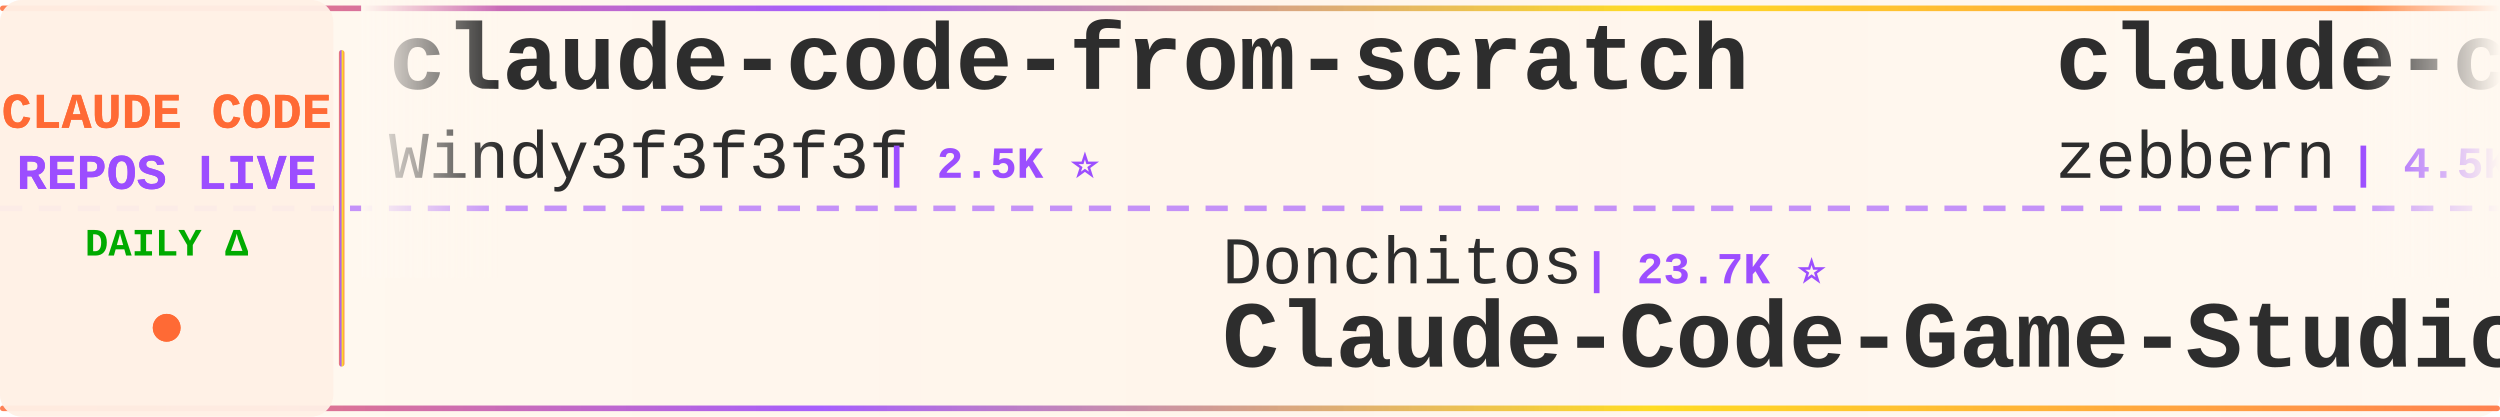
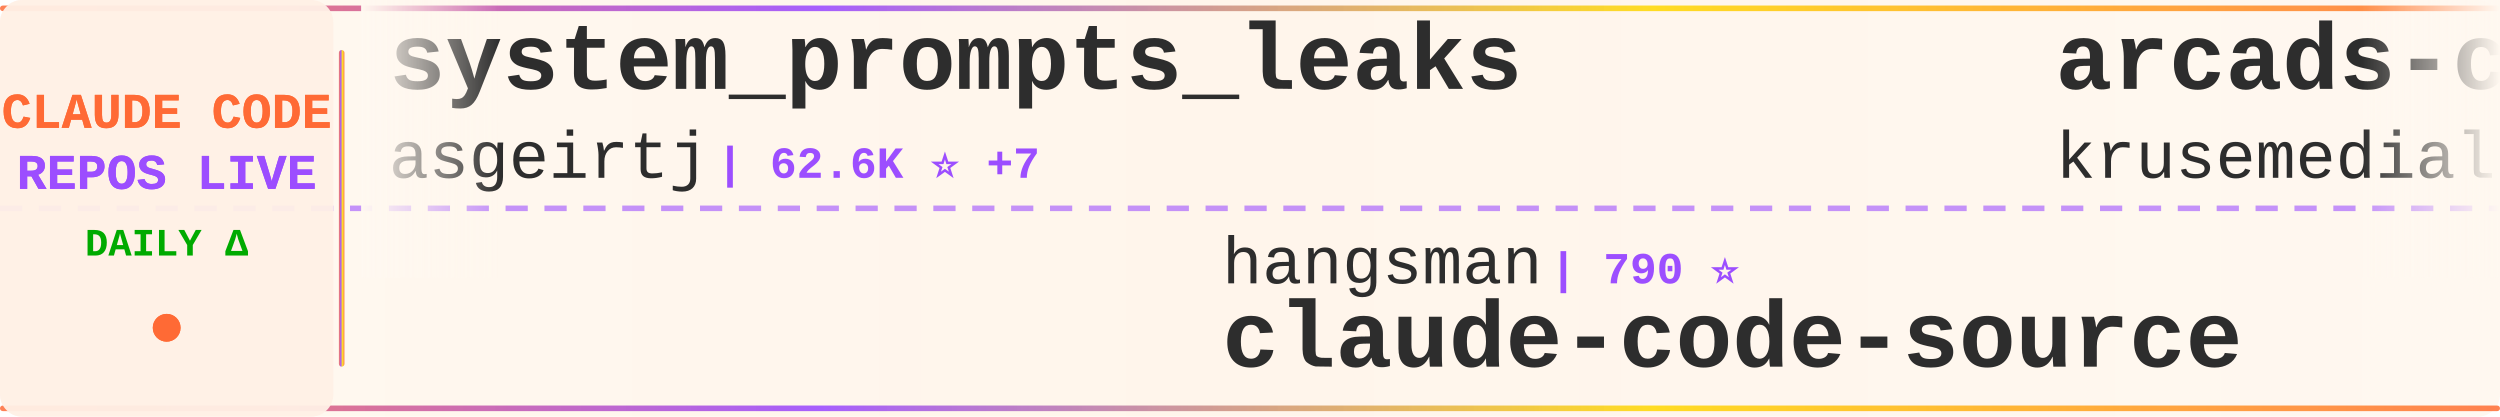
<svg xmlns="http://www.w3.org/2000/svg" width="900" height="150">
  <defs>
    <linearGradient id="tickerBg" x1="0%" y1="0%" x2="100%" y2="0%">
      <stop offset="0%" style="stop-color:#fff8f0;stop-opacity:0.98" />
      <stop offset="50%" style="stop-color:#fff5eb;stop-opacity:1" />
      <stop offset="100%" style="stop-color:#fff8f0;stop-opacity:0.98" />
    </linearGradient>
    <linearGradient id="borderGrad" x1="0%" y1="0%" x2="100%" y2="0%">
      <stop offset="0%" style="stop-color:#FF6B35;stop-opacity:0.85">
        <animate attributeName="stop-opacity" values="0.85;1;0.85" dur="2s" repeatCount="indefinite" />
      </stop>
      <stop offset="33%" style="stop-color:#9C4EFF;stop-opacity:0.9">
        <animate attributeName="stop-opacity" values="0.9;1;0.9" dur="2.2s" repeatCount="indefinite" />
      </stop>
      <stop offset="66%" style="stop-color:#FFD700;stop-opacity:0.85">
        <animate attributeName="stop-opacity" values="0.85;1;0.85" dur="1.8s" repeatCount="indefinite" />
      </stop>
      <stop offset="100%" style="stop-color:#FF6B35;stop-opacity:0.85">
        <animate attributeName="stop-opacity" values="0.85;1;0.85" dur="2s" repeatCount="indefinite" />
      </stop>
    </linearGradient>
    <filter id="textGlow">
      <feGaussianBlur stdDeviation="0.15" result="coloredBlur" />
      <feMerge>
        <feMergeNode in="coloredBlur" />
        <feMergeNode in="SourceGraphic" />
      </feMerge>
    </filter>
    <filter id="metricGlow">
      <feGaussianBlur stdDeviation="0.2" result="coloredBlur" />
      <feMerge>
        <feMergeNode in="coloredBlur" />
        <feMergeNode in="SourceGraphic" />
      </feMerge>
    </filter>
    <linearGradient id="leftFade" x1="0%" y1="0%" x2="100%" y2="0%">
      <stop offset="0%" style="stop-color:#fff8f0;stop-opacity:1" />
      <stop offset="100%" style="stop-color:#fff8f0;stop-opacity:0" />
    </linearGradient>
    <linearGradient id="rightFade" x1="0%" y1="0%" x2="100%" y2="0%">
      <stop offset="0%" style="stop-color:#fff8f0;stop-opacity:0" />
      <stop offset="100%" style="stop-color:#fff8f0;stop-opacity:1" />
    </linearGradient>
  </defs>
  <rect width="900" height="150" fill="url(#tickerBg)" rx="8" />
  <rect x="0" y="2" width="900" height="2" fill="url(#borderGrad)" rx="1" />
  <rect x="0" y="146" width="900" height="2" fill="url(#borderGrad)" rx="1" />
  <line x1="0" y1="75" x2="900" y2="75" stroke="#9C4EFF" stroke-width="2" stroke-dasharray="8 6" opacity="0.6" />
  <rect x="0" y="0" width="120" height="150" fill="#fff0e6" opacity="0.95" rx="8" />
  <text x="60" y="46" font-family="'Courier New', monospace" font-size="18" font-weight="bold" fill="#FF6B35" text-anchor="middle" filter="url(#textGlow)">
    CLAUDE CODE
  </text>
  <text x="60" y="68" font-family="'Courier New', monospace" font-size="18" font-weight="bold" fill="#9C4EFF" text-anchor="middle" filter="url(#textGlow)">
    REPOS LIVE
  </text>
  <text x="60" y="92" font-family="'Courier New', monospace" font-size="14" font-weight="bold" fill="#00aa00" text-anchor="middle">
    DAILY Δ
  </text>
  <circle cx="60" cy="118" r="5" fill="#FF6B35" filter="url(#metricGlow)">
    <animate attributeName="r" values="4;6;4" dur="1.5s" repeatCount="indefinite" />
    <animate attributeName="opacity" values="0.6;1;0.6" dur="1.5s" repeatCount="indefinite" />
  </circle>
  <rect x="122" y="18" width="2" height="114" fill="url(#borderGrad)" rx="1" />
  <clipPath id="tickerClip">
    <rect x="130" y="0" width="770" height="150" />
  </clipPath>
  <g clip-path="url(#tickerClip)">
    <g id="tickerItems">
      <animateTransform attributeName="transform" attributeType="XML" type="translate" from="0 0" to="-3000 0" dur="54s" repeatCount="indefinite" />
      <g transform="translate(0, 0)">
-         <text x="140" y="32" font-family="'Courier New', monospace" font-size="34" font-weight="bold" fill="#2d2d2d">claude-code-from-scratch</text>
-         <text x="140" y="64" font-family="'Courier New', monospace" font-size="24" font-weight="normal" fill="#2d2d2d" opacity="1.0">Windy3f3f3f3f</text>
-         <text x="318" y="64" font-family="'Courier New', monospace" font-size="16" font-weight="bold" fill="#9C4EFF"> | 2.5K ⭐</text>
+         <text x="140" y="32" font-family="'Courier New', monospace" font-size="34" font-weight="bold" fill="#2d2d2d">system_prompts_leaks</text>
+         <text x="140" y="64" font-family="'Courier New', monospace" font-size="24" font-weight="normal" fill="#2d2d2d" opacity="1.0">asgeirtj</text>
+         <text x="258" y="64" font-family="'Courier New', monospace" font-size="16" font-weight="bold" fill="#9C4EFF"> | 62.6K ⭐ +7</text>
      </g>
      <g transform="translate(300, 0)">
-         <text x="140" y="102" font-family="'Courier New', monospace" font-size="24" font-weight="normal" fill="#2d2d2d" opacity="1.0">Donchitos</text>
-         <text x="270" y="102" font-family="'Courier New', monospace" font-size="16" font-weight="bold" fill="#9C4EFF"> | 23.7K ⭐</text>
-         <text x="140" y="132" font-family="'Courier New', monospace" font-size="34" font-weight="bold" fill="#2d2d2d">Claude-Code-Game-Studios</text>
+         <text x="140" y="102" font-family="'Courier New', monospace" font-size="24" font-weight="normal" fill="#2d2d2d" opacity="1.0">hangsman</text>
+         <text x="258" y="102" font-family="'Courier New', monospace" font-size="16" font-weight="bold" fill="#9C4EFF"> | 790 ⭐</text>
+         <text x="140" y="132" font-family="'Courier New', monospace" font-size="34" font-weight="bold" fill="#2d2d2d">claude-code-source</text>
      </g>
      <g transform="translate(600, 0)">
+         <text x="140" y="32" font-family="'Courier New', monospace" font-size="34" font-weight="bold" fill="#2d2d2d">arcads-claude-code</text>
+         <text x="140" y="64" font-family="'Courier New', monospace" font-size="24" font-weight="normal" fill="#2d2d2d" opacity="1.0">krusemediallc</text>
+         <text x="318" y="64" font-family="'Courier New', monospace" font-size="16" font-weight="bold" fill="#9C4EFF"> | 1.1K ⭐</text>
+       </g>
+       <g transform="translate(900, 0)">
+         <text x="140" y="102" font-family="'Courier New', monospace" font-size="24" font-weight="normal" fill="#2d2d2d" opacity="1.0">shanraisshan</text>
+         <text x="306" y="102" font-family="'Courier New', monospace" font-size="16" font-weight="bold" fill="#9C4EFF"> | 64.2K ⭐ +4</text>
+         <text x="140" y="132" font-family="'Courier New', monospace" font-size="34" font-weight="bold" fill="#2d2d2d">claude-code-best-practic...</text>
+       </g>
+       <g transform="translate(1200, 0)">
        <text x="140" y="32" font-family="'Courier New', monospace" font-size="34" font-weight="bold" fill="#2d2d2d">claude-code-guide</text>
        <text x="140" y="64" font-family="'Courier New', monospace" font-size="24" font-weight="normal" fill="#2d2d2d" opacity="1.0">zebbern</text>
-         <text x="246" y="64" font-family="'Courier New', monospace" font-size="16" font-weight="bold" fill="#9C4EFF"> | 4.5K ⭐ +3</text>
+         <text x="246" y="64" font-family="'Courier New', monospace" font-size="16" font-weight="bold" fill="#9C4EFF"> | 4.5K ⭐ +1</text>
      </g>
-       <g transform="translate(900, 0)">
+       <g transform="translate(1500, 0)">
+         <text x="140" y="102" font-family="'Courier New', monospace" font-size="24" font-weight="normal" fill="#2d2d2d" opacity="1.0">anthropics</text>
+         <text x="282" y="102" font-family="'Courier New', monospace" font-size="16" font-weight="bold" fill="#9C4EFF"> | 167.1K ⭐ +25</text>
+         <text x="140" y="132" font-family="'Courier New', monospace" font-size="34" font-weight="bold" fill="#2d2d2d">skills</text>
+       </g>
+       <g transform="translate(1800, 0)">
+         <text x="140" y="32" font-family="'Courier New', monospace" font-size="34" font-weight="bold" fill="#2d2d2d">how-claude-code-works</text>
+         <text x="140" y="64" font-family="'Courier New', monospace" font-size="24" font-weight="normal" fill="#2d2d2d" opacity="1.0">Windy3f3f3f3f</text>
+         <text x="318" y="64" font-family="'Courier New', monospace" font-size="16" font-weight="bold" fill="#9C4EFF"> | 3.4K ⭐</text>
+       </g>
+       <g transform="translate(2100, 0)">
        <text x="140" y="102" font-family="'Courier New', monospace" font-size="24" font-weight="normal" fill="#2d2d2d" opacity="1.0">anthropics</text>
        <text x="282" y="102" font-family="'Courier New', monospace" font-size="16" font-weight="bold" fill="#9C4EFF"> | 939 ⭐</text>
        <text x="140" y="132" font-family="'Courier New', monospace" font-size="34" font-weight="bold" fill="#2d2d2d">claude-code-base-action</text>
      </g>
-       <g transform="translate(1200, 0)">
-         <text x="140" y="32" font-family="'Courier New', monospace" font-size="34" font-weight="bold" fill="#2d2d2d">my-claude-code-setup</text>
-         <text x="140" y="64" font-family="'Courier New', monospace" font-size="24" font-weight="normal" fill="#2d2d2d" opacity="1.0">centminmod</text>
-         <text x="282" y="64" font-family="'Courier New', monospace" font-size="16" font-weight="bold" fill="#9C4EFF"> | 2.6K ⭐ +1</text>
-       </g>
-       <g transform="translate(1500, 0)">
-         <text x="140" y="102" font-family="'Courier New', monospace" font-size="24" font-weight="normal" fill="#2d2d2d" opacity="1.0">pengchengneo</text>
-         <text x="306" y="102" font-family="'Courier New', monospace" font-size="16" font-weight="bold" fill="#9C4EFF"> | 1.7K ⭐</text>
-         <text x="140" y="132" font-family="'Courier New', monospace" font-size="34" font-weight="bold" fill="#2d2d2d">Claude-Code</text>
-       </g>
-       <g transform="translate(1800, 0)">
-         <text x="140" y="32" font-family="'Courier New', monospace" font-size="34" font-weight="bold" fill="#2d2d2d">claude-code-video-toolki...</text>
-         <text x="140" y="64" font-family="'Courier New', monospace" font-size="24" font-weight="normal" fill="#2d2d2d" opacity="1.0">digitalsamba</text>
-         <text x="306" y="64" font-family="'Courier New', monospace" font-size="16" font-weight="bold" fill="#9C4EFF"> | 1.9K ⭐ +1</text>
-       </g>
-       <g transform="translate(2100, 0)">
-         <text x="140" y="102" font-family="'Courier New', monospace" font-size="24" font-weight="normal" fill="#2d2d2d" opacity="1.0">zstmfhy</text>
-         <text x="246" y="102" font-family="'Courier New', monospace" font-size="16" font-weight="bold" fill="#9C4EFF"> | 190 ⭐</text>
-         <text x="140" y="132" font-family="'Courier New', monospace" font-size="34" font-weight="bold" fill="#2d2d2d">Claude-code</text>
-       </g>
      <g transform="translate(2400, 0)">
-         <text x="140" y="32" font-family="'Courier New', monospace" font-size="34" font-weight="bold" fill="#2d2d2d">claude-code-tudou</text>
-         <text x="140" y="64" font-family="'Courier New', monospace" font-size="24" font-weight="normal" fill="#2d2d2d" opacity="1.0">AICoderTudou</text>
-         <text x="306" y="64" font-family="'Courier New', monospace" font-size="16" font-weight="bold" fill="#9C4EFF"> | 497 ⭐</text>
+         <text x="140" y="32" font-family="'Courier New', monospace" font-size="34" font-weight="bold" fill="#2d2d2d">claude-code-tips</text>
+         <text x="140" y="64" font-family="'Courier New', monospace" font-size="24" font-weight="normal" fill="#2d2d2d" opacity="1.0">ykdojo</text>
+         <text x="234" y="64" font-family="'Courier New', monospace" font-size="16" font-weight="bold" fill="#9C4EFF"> | 9.6K ⭐ +1</text>
      </g>
      <g transform="translate(2700, 0)">
-         <text x="140" y="102" font-family="'Courier New', monospace" font-size="24" font-weight="normal" fill="#2d2d2d" opacity="1.0">ghuntley</text>
-         <text x="258" y="102" font-family="'Courier New', monospace" font-size="16" font-weight="bold" fill="#9C4EFF"> | 987 ⭐</text>
-         <text x="140" y="132" font-family="'Courier New', monospace" font-size="34" font-weight="bold" fill="#2d2d2d">claude-code-source-code-...</text>
+         <text x="140" y="102" font-family="'Courier New', monospace" font-size="24" font-weight="normal" fill="#2d2d2d" opacity="1.0">huangserva</text>
+         <text x="282" y="102" font-family="'Courier New', monospace" font-size="16" font-weight="bold" fill="#9C4EFF"> | 622 ⭐</text>
+         <text x="140" y="132" font-family="'Courier New', monospace" font-size="34" font-weight="bold" fill="#2d2d2d">claude-code-cli</text>
      </g>
      <g transform="translate(3000, 0)">
-         <text x="140" y="32" font-family="'Courier New', monospace" font-size="34" font-weight="bold" fill="#2d2d2d">claude-code-from-scratch</text>
-         <text x="140" y="64" font-family="'Courier New', monospace" font-size="24" font-weight="normal" fill="#2d2d2d" opacity="1.0">Windy3f3f3f3f</text>
-         <text x="318" y="64" font-family="'Courier New', monospace" font-size="16" font-weight="bold" fill="#9C4EFF"> | 2.5K ⭐</text>
+         <text x="140" y="32" font-family="'Courier New', monospace" font-size="34" font-weight="bold" fill="#2d2d2d">system_prompts_leaks</text>
+         <text x="140" y="64" font-family="'Courier New', monospace" font-size="24" font-weight="normal" fill="#2d2d2d" opacity="1.0">asgeirtj</text>
+         <text x="258" y="64" font-family="'Courier New', monospace" font-size="16" font-weight="bold" fill="#9C4EFF"> | 62.6K ⭐ +7</text>
      </g>
      <g transform="translate(3300, 0)">
-         <text x="140" y="102" font-family="'Courier New', monospace" font-size="24" font-weight="normal" fill="#2d2d2d" opacity="1.0">Donchitos</text>
-         <text x="270" y="102" font-family="'Courier New', monospace" font-size="16" font-weight="bold" fill="#9C4EFF"> | 23.7K ⭐</text>
-         <text x="140" y="132" font-family="'Courier New', monospace" font-size="34" font-weight="bold" fill="#2d2d2d">Claude-Code-Game-Studios</text>
+         <text x="140" y="102" font-family="'Courier New', monospace" font-size="24" font-weight="normal" fill="#2d2d2d" opacity="1.0">hangsman</text>
+         <text x="258" y="102" font-family="'Courier New', monospace" font-size="16" font-weight="bold" fill="#9C4EFF"> | 790 ⭐</text>
+         <text x="140" y="132" font-family="'Courier New', monospace" font-size="34" font-weight="bold" fill="#2d2d2d">claude-code-source</text>
      </g>
      <g transform="translate(3600, 0)">
-         <text x="140" y="32" font-family="'Courier New', monospace" font-size="34" font-weight="bold" fill="#2d2d2d">claude-code-guide</text>
-         <text x="140" y="64" font-family="'Courier New', monospace" font-size="24" font-weight="normal" fill="#2d2d2d" opacity="1.0">zebbern</text>
-         <text x="246" y="64" font-family="'Courier New', monospace" font-size="16" font-weight="bold" fill="#9C4EFF"> | 4.5K ⭐ +3</text>
+         <text x="140" y="32" font-family="'Courier New', monospace" font-size="34" font-weight="bold" fill="#2d2d2d">arcads-claude-code</text>
+         <text x="140" y="64" font-family="'Courier New', monospace" font-size="24" font-weight="normal" fill="#2d2d2d" opacity="1.0">krusemediallc</text>
+         <text x="318" y="64" font-family="'Courier New', monospace" font-size="16" font-weight="bold" fill="#9C4EFF"> | 1.1K ⭐</text>
      </g>
      <g transform="translate(3900, 0)">
-         <text x="140" y="102" font-family="'Courier New', monospace" font-size="24" font-weight="normal" fill="#2d2d2d" opacity="1.0">anthropics</text>
-         <text x="282" y="102" font-family="'Courier New', monospace" font-size="16" font-weight="bold" fill="#9C4EFF"> | 939 ⭐</text>
-         <text x="140" y="132" font-family="'Courier New', monospace" font-size="34" font-weight="bold" fill="#2d2d2d">claude-code-base-action</text>
+         <text x="140" y="102" font-family="'Courier New', monospace" font-size="24" font-weight="normal" fill="#2d2d2d" opacity="1.0">shanraisshan</text>
+         <text x="306" y="102" font-family="'Courier New', monospace" font-size="16" font-weight="bold" fill="#9C4EFF"> | 64.2K ⭐ +4</text>
+         <text x="140" y="132" font-family="'Courier New', monospace" font-size="34" font-weight="bold" fill="#2d2d2d">claude-code-best-practic...</text>
      </g>
    </g>
  </g>
  <rect x="130" y="0" width="50" height="100" fill="url(#leftFade)" />
  <rect x="850" y="0" width="50" height="100" fill="url(#rightFade)" />
</svg>
